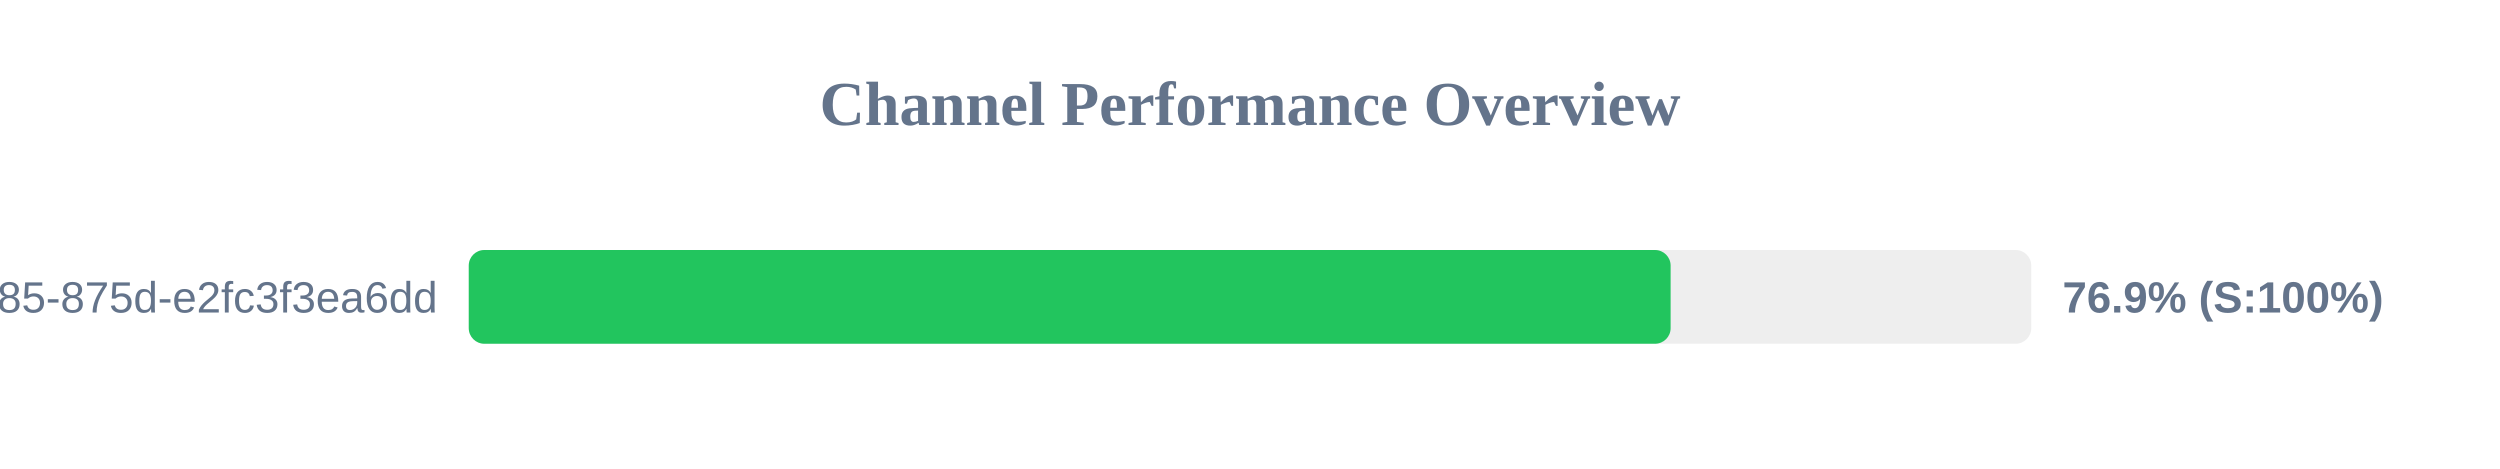
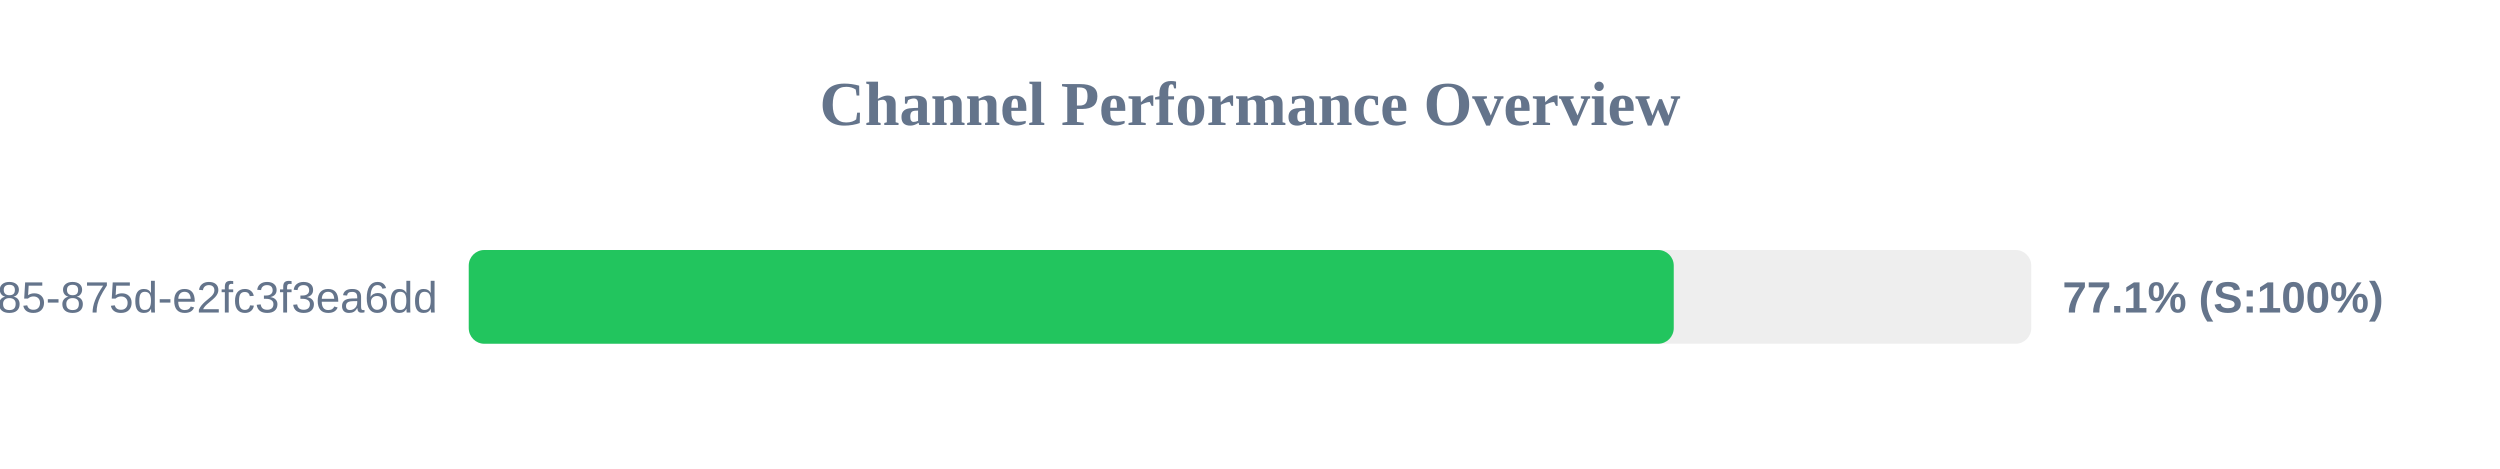
<svg xmlns="http://www.w3.org/2000/svg" width="800" height="150" version="1.1">
  <style>
        .row { font: 14px Arial; fill: #64748b; }
        .score { font: bold 14px Arial; fill: #64748b; }
    </style>
  <text x="400" y="40" text-anchor="middle" font-size="20px" font-weight="bold" fill="#64748b">Channel Performance Overview</text>
  <rect x="150" y="80" width="500" height="30" fill="#eee" rx="5" />
-   <rect x="150" y="80" width="384.6" height="30" fill="#22c55e" rx="5" />
+   <rect x="150" y="80" width="385.6" height="30" fill="#22c55e" rx="5" />
  <text x="140" y="100" text-anchor="end" class="row">?uuid=1045aedf-053c-4585-875d-e2fc3f3ea6dd</text>
-   <text x="660" y="100" text-anchor="start" class="score">76.9% (S:100%)</text>
+   <text x="660" y="100" text-anchor="start" class="score">77.1% (S:100%)</text>
</svg>
